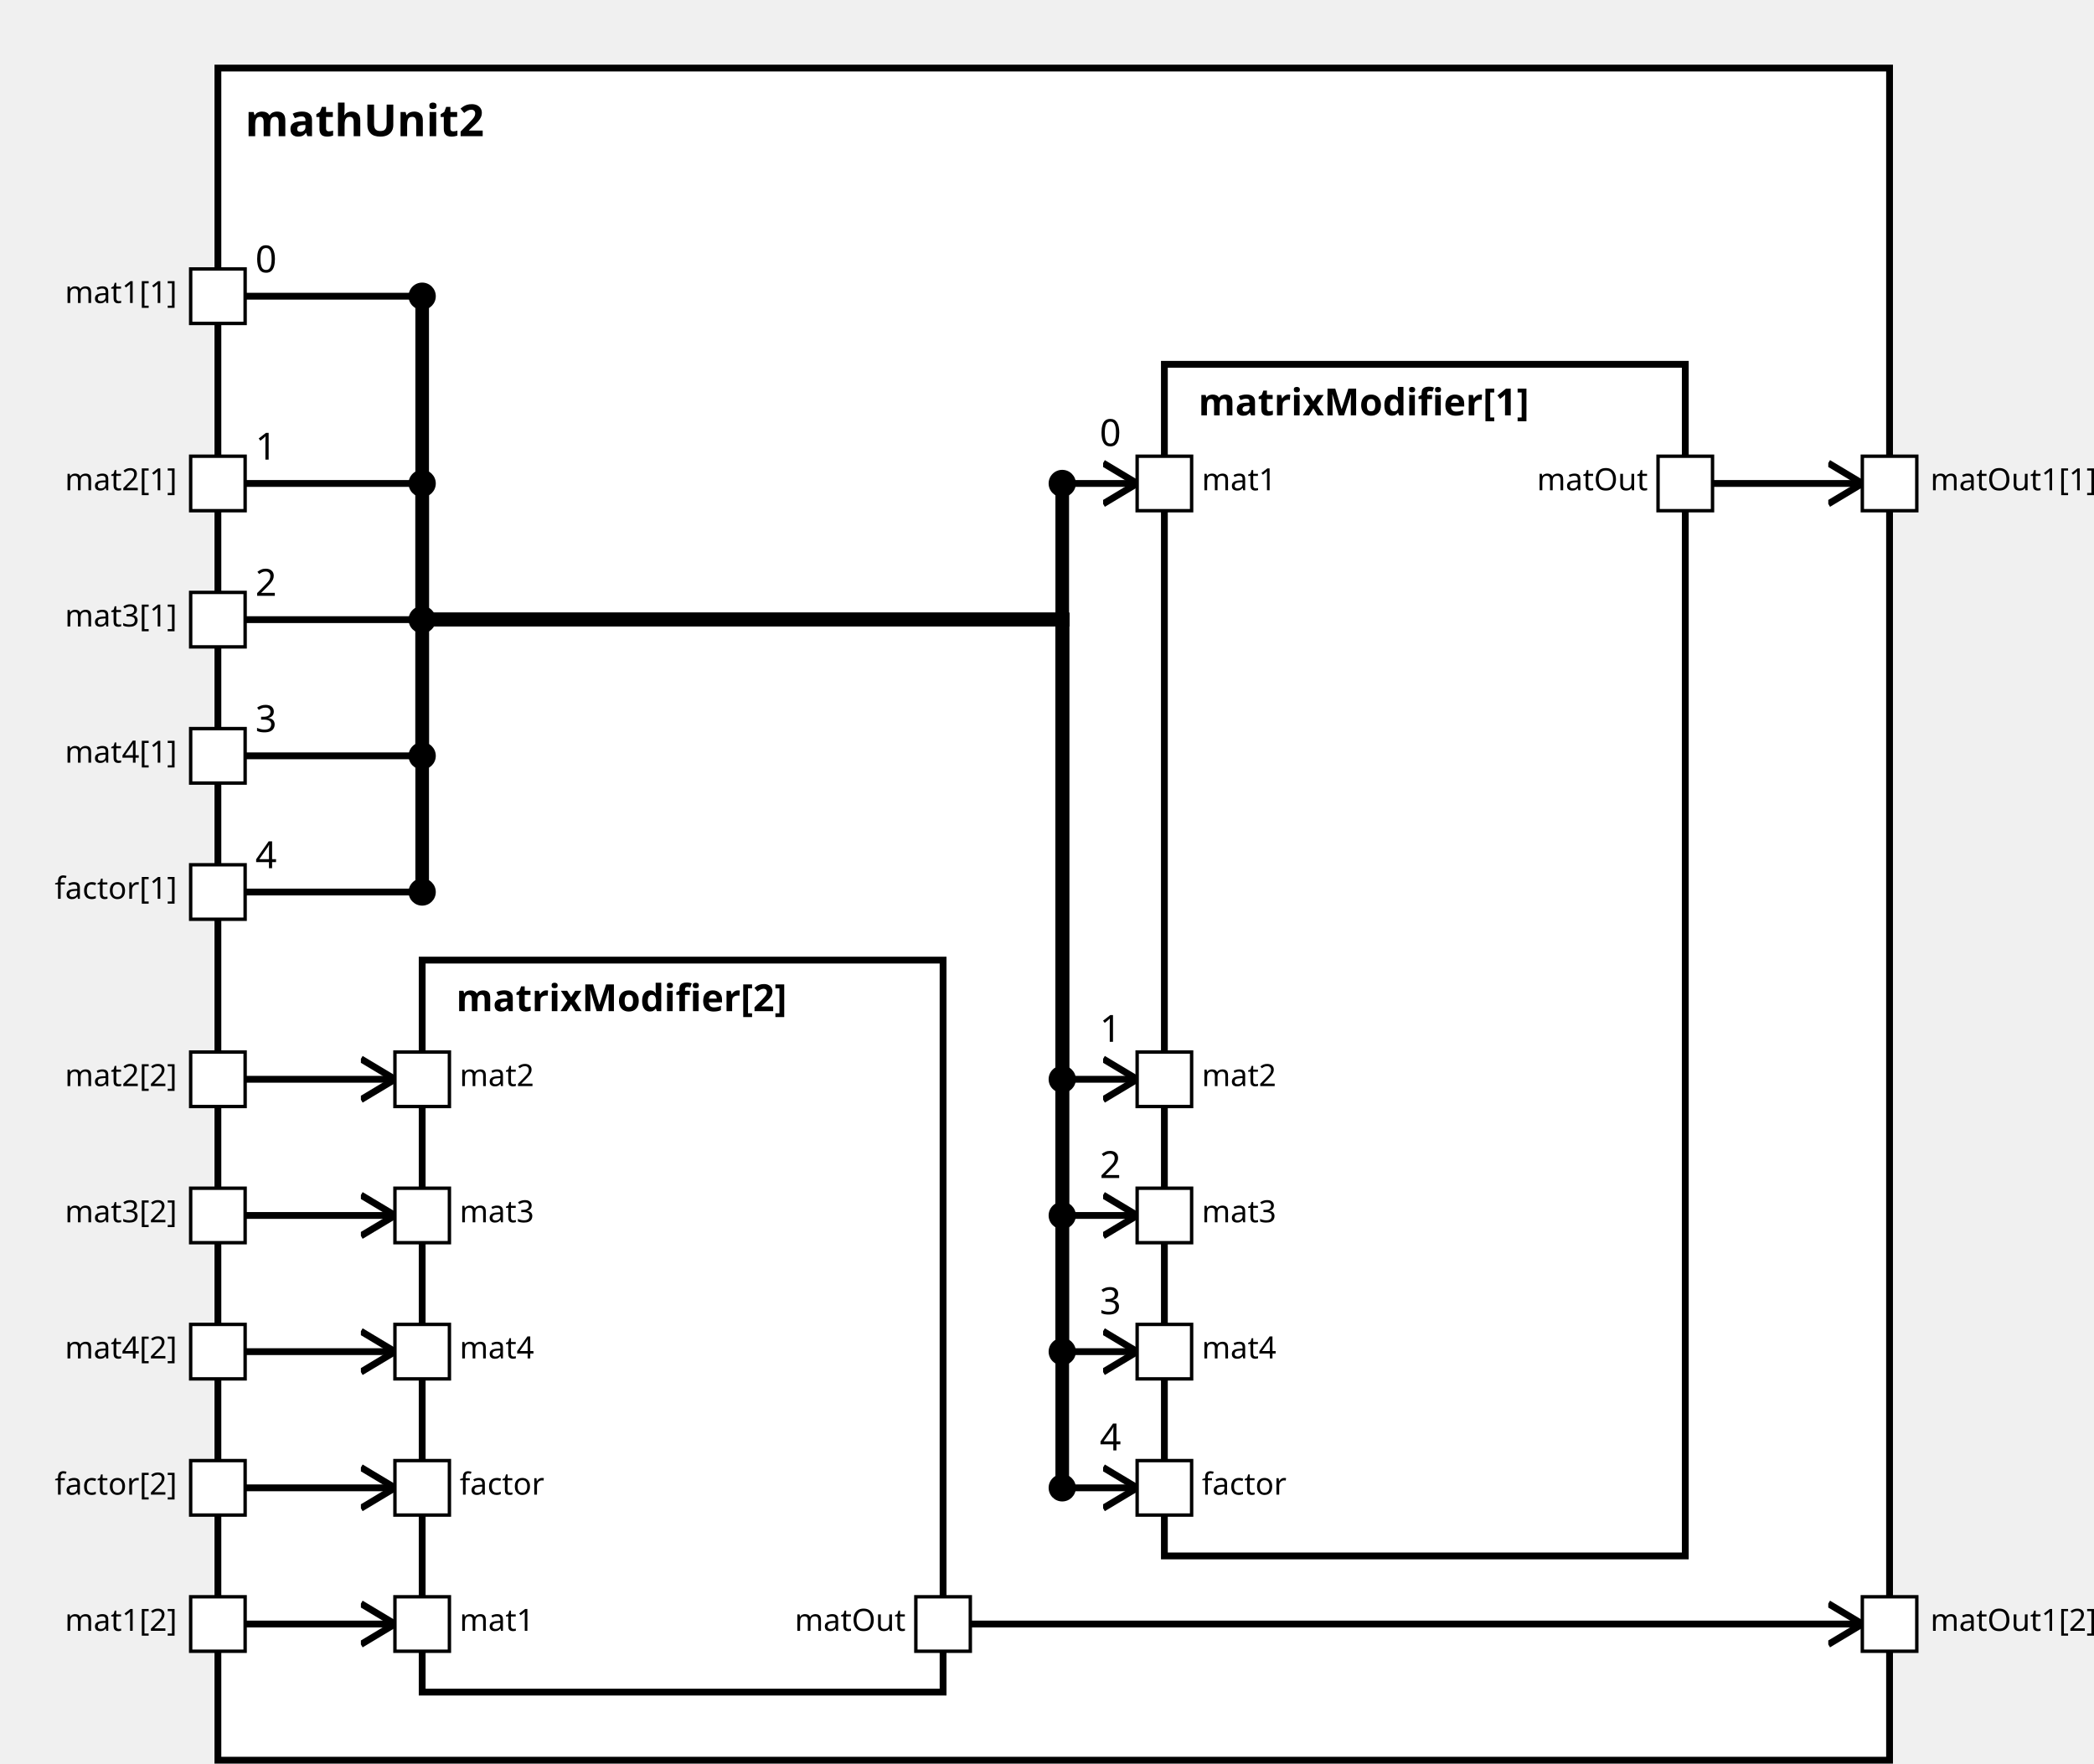
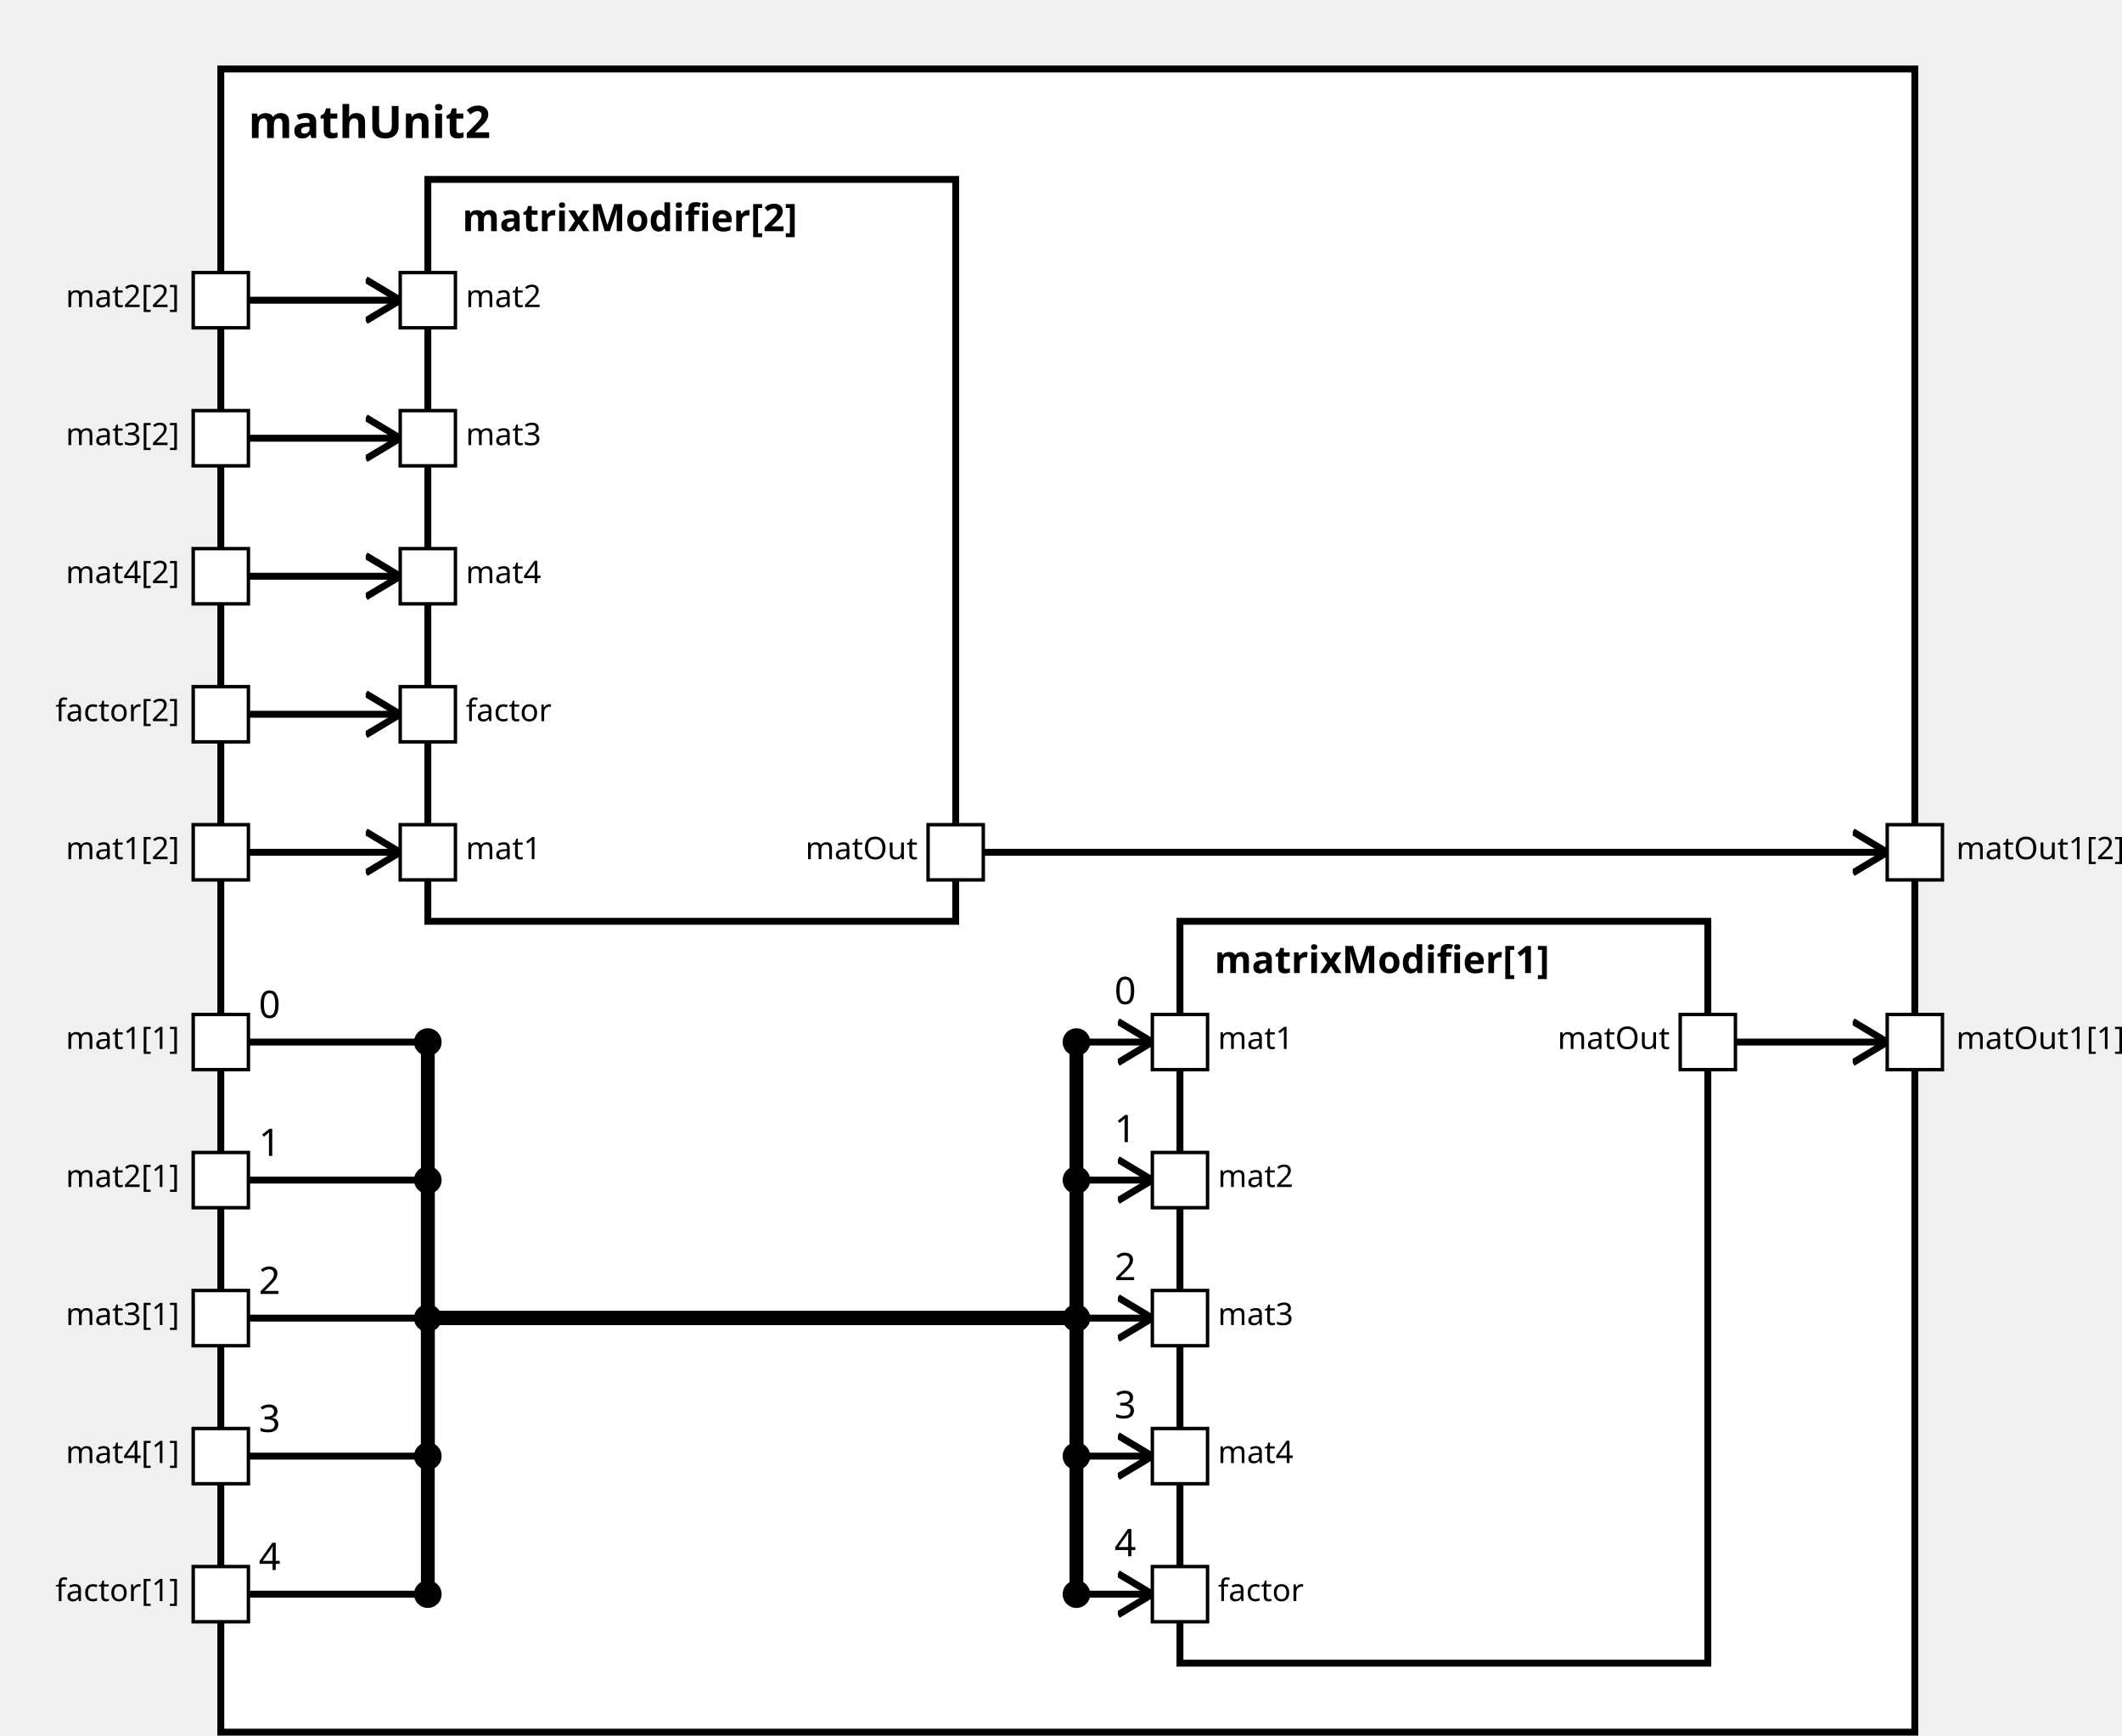
<svg xmlns="http://www.w3.org/2000/svg" xmlns:xlink="http://www.w3.org/1999/xlink" width="100%" height="100%" version="1.1">
  <svg version="1.1">
    <g transform="translate(64 20)">
-       <rect id="13" width="491" height="497" style="fill:white;stroke:black;stroke-width:2;fill-opacity:1.0;stroke-opacity:1.0" />
+       <rect id="13" width="491" height="482" style="fill:white;stroke:black;stroke-width:2;fill-opacity:1.0;stroke-opacity:1.0" />
      <text x="8" y="20" style="font-weight: bold" font-family="Verdana" font-size="13" fill="black">
            mathUnit2
    </text>
    </g>
  </svg>
-   <g transform="translate(342 107)">
-     <rect data-name="paper.mathUnit2.matrixModifier[1]" id="16" width="153" height="350" style="fill:white;stroke:black;stroke-width:2;fill-opacity:1.0;stroke-opacity:1.0" />
+   <g transform="translate(342 267)">
+     <rect data-name="paper.mathUnit2.matrixModifier[1]" id="16" width="153" height="215" style="fill:white;stroke:black;stroke-width:2;fill-opacity:1.0;stroke-opacity:1.0" />
    <text x="10" y="15" alignment-baseline="middle" style="font-weight: bold" font-family="Verdana" font-size="11" fill="black">
    matrixModifier[1]
    </text>
  </g>
-   <g transform="translate(124 282)">
+   <g transform="translate(124 52)">
    <rect data-name="paper.mathUnit2.matrixModifier[2]" id="15" width="153" height="215" style="fill:white;stroke:black;stroke-width:2;fill-opacity:1.0;stroke-opacity:1.0" />
    <text x="10" y="15" alignment-baseline="middle" style="font-weight: bold" font-family="Verdana" font-size="11" fill="black">
    matrixModifier[2]
    </text>
  </g>
  <defs>
    <marker id="0,0,0" markerWidth="13" markerHeight="13" refX="5" refY="5" orient="auto">
      <polyline points="0,2 5,5 0,8" style="fill:none; stroke:rgb(0,0,0);                     stroke-width:1" />
    </marker>
  </defs>
-   <line stroke-linecap="square" x1="503" y1="142" x2="547" y2="142" style="stroke:rgb(0, 0,0);             stroke-width:2;                 marker-end: url(#0,0,0)             " />
-   <line stroke-linecap="square" x1="285" y1="477" x2="547" y2="477" style="stroke:rgb(0, 0,0);             stroke-width:2;                 marker-end: url(#0,0,0)             " />
-   <line stroke-linecap="square" x1="72" y1="87" x2="124" y2="87" style="stroke:rgb(0, 0,0);             stroke-width:2; " />
-   <text x="75" y="80" alignment-baseline="middle" font-family="Verdana" font-size="11" fill="black">
+   <line stroke-linecap="square" x1="503" y1="302" x2="547" y2="302" style="stroke:rgb(0, 0,0);             stroke-width:2;                 marker-end: url(#0,0,0)             " />
+   <line stroke-linecap="square" x1="285" y1="247" x2="547" y2="247" style="stroke:rgb(0, 0,0);             stroke-width:2;                 marker-end: url(#0,0,0)             " />
+   <line stroke-linecap="square" x1="72" y1="302" x2="124" y2="302" style="stroke:rgb(0, 0,0);             stroke-width:2; " />
+   <text x="75" y="295" alignment-baseline="middle" font-family="Verdana" font-size="11" fill="black">
    0
    </text>
-   <line stroke-linecap="square" x1="124" y1="87" x2="124" y2="182" style="stroke:rgb(0, 0,0);             stroke-width:4; " />
-   <circle cx="124" cy="87" r="4" fill="black" />
-   <line stroke-linecap="square" x1="124" y1="182" x2="312" y2="182" style="stroke:rgb(0, 0,0);             stroke-width:4; " />
-   <line stroke-linecap="square" x1="312" y1="182" x2="312" y2="142" style="stroke:rgb(0, 0,0);             stroke-width:4; " />
-   <line stroke-linecap="square" x1="312" y1="142" x2="334" y2="142" style="stroke:rgb(0, 0,0);             stroke-width:2;                 marker-end: url(#0,0,0)             " />
-   <text x="323" y="131" alignment-baseline="middle" font-family="Verdana" font-size="11" fill="black">
+   <line stroke-linecap="square" x1="124" y1="302" x2="124" y2="382" style="stroke:rgb(0, 0,0);             stroke-width:4; " />
+   <circle cx="124" cy="302" r="4" fill="black" />
+   <line stroke-linecap="square" x1="124" y1="382" x2="312" y2="382" style="stroke:rgb(0, 0,0);             stroke-width:4; " />
+   <line stroke-linecap="square" x1="312" y1="382" x2="312" y2="302" style="stroke:rgb(0, 0,0);             stroke-width:4; " />
+   <line stroke-linecap="square" x1="312" y1="302" x2="334" y2="302" style="stroke:rgb(0, 0,0);             stroke-width:2;                 marker-end: url(#0,0,0)             " />
+   <text x="323" y="291" alignment-baseline="middle" font-family="Verdana" font-size="11" fill="black">
    0
    </text>
-   <circle cx="312" cy="142" r="4" fill="black" />
-   <line stroke-linecap="square" x1="72" y1="477" x2="116" y2="477" style="stroke:rgb(0, 0,0);             stroke-width:2;                 marker-end: url(#0,0,0)             " />
-   <line stroke-linecap="square" x1="72" y1="142" x2="124" y2="142" style="stroke:rgb(0, 0,0);             stroke-width:2; " />
-   <text x="75" y="135" alignment-baseline="middle" font-family="Verdana" font-size="11" fill="black">
+   <circle cx="312" cy="302" r="4" fill="black" />
+   <line stroke-linecap="square" x1="72" y1="247" x2="116" y2="247" style="stroke:rgb(0, 0,0);             stroke-width:2;                 marker-end: url(#0,0,0)             " />
+   <line stroke-linecap="square" x1="72" y1="342" x2="124" y2="342" style="stroke:rgb(0, 0,0);             stroke-width:2; " />
+   <text x="75" y="335" alignment-baseline="middle" font-family="Verdana" font-size="11" fill="black">
    1
    </text>
-   <line stroke-linecap="square" x1="124" y1="142" x2="124" y2="182" style="stroke:rgb(0, 0,0);             stroke-width:4; " />
-   <circle cx="124" cy="142" r="4" fill="black" />
-   <line stroke-linecap="square" x1="124" y1="182" x2="312" y2="182" style="stroke:rgb(0, 0,0);             stroke-width:4; " />
-   <line stroke-linecap="square" x1="312" y1="182" x2="312" y2="317" style="stroke:rgb(0, 0,0);             stroke-width:4; " />
-   <line stroke-linecap="square" x1="312" y1="317" x2="334" y2="317" style="stroke:rgb(0, 0,0);             stroke-width:2;                 marker-end: url(#0,0,0)             " />
-   <text x="323" y="306" alignment-baseline="middle" font-family="Verdana" font-size="11" fill="black">
+   <line stroke-linecap="square" x1="124" y1="342" x2="124" y2="382" style="stroke:rgb(0, 0,0);             stroke-width:4; " />
+   <circle cx="124" cy="342" r="4" fill="black" />
+   <line stroke-linecap="square" x1="124" y1="382" x2="312" y2="382" style="stroke:rgb(0, 0,0);             stroke-width:4; " />
+   <line stroke-linecap="square" x1="312" y1="382" x2="312" y2="342" style="stroke:rgb(0, 0,0);             stroke-width:4; " />
+   <line stroke-linecap="square" x1="312" y1="342" x2="334" y2="342" style="stroke:rgb(0, 0,0);             stroke-width:2;                 marker-end: url(#0,0,0)             " />
+   <text x="323" y="331" alignment-baseline="middle" font-family="Verdana" font-size="11" fill="black">
    1
    </text>
-   <circle cx="312" cy="317" r="4" fill="black" />
-   <line stroke-linecap="square" x1="72" y1="317" x2="116" y2="317" style="stroke:rgb(0, 0,0);             stroke-width:2;                 marker-end: url(#0,0,0)             " />
-   <line stroke-linecap="square" x1="72" y1="182" x2="124" y2="182" style="stroke:rgb(0, 0,0);             stroke-width:2; " />
-   <text x="75" y="175" alignment-baseline="middle" font-family="Verdana" font-size="11" fill="black">
+   <circle cx="312" cy="342" r="4" fill="black" />
+   <line stroke-linecap="square" x1="72" y1="87" x2="116" y2="87" style="stroke:rgb(0, 0,0);             stroke-width:2;                 marker-end: url(#0,0,0)             " />
+   <line stroke-linecap="square" x1="72" y1="382" x2="124" y2="382" style="stroke:rgb(0, 0,0);             stroke-width:2; " />
+   <text x="75" y="375" alignment-baseline="middle" font-family="Verdana" font-size="11" fill="black">
    2
    </text>
-   <line stroke-linecap="square" x1="124" y1="182" x2="124" y2="182" style="stroke:rgb(0, 0,0);             stroke-width:4; " />
-   <circle cx="124" cy="182" r="4" fill="black" />
-   <line stroke-linecap="square" x1="124" y1="182" x2="312" y2="182" style="stroke:rgb(0, 0,0);             stroke-width:4; " />
-   <line stroke-linecap="square" x1="312" y1="182" x2="312" y2="357" style="stroke:rgb(0, 0,0);             stroke-width:4; " />
-   <line stroke-linecap="square" x1="312" y1="357" x2="334" y2="357" style="stroke:rgb(0, 0,0);             stroke-width:2;                 marker-end: url(#0,0,0)             " />
-   <text x="323" y="346" alignment-baseline="middle" font-family="Verdana" font-size="11" fill="black">
+   <line stroke-linecap="square" x1="124" y1="382" x2="124" y2="382" style="stroke:rgb(0, 0,0);             stroke-width:4; " />
+   <circle cx="124" cy="382" r="4" fill="black" />
+   <line stroke-linecap="square" x1="124" y1="382" x2="312" y2="382" style="stroke:rgb(0, 0,0);             stroke-width:4; " />
+   <line stroke-linecap="square" x1="312" y1="382" x2="312" y2="382" style="stroke:rgb(0, 0,0);             stroke-width:4; " />
+   <line stroke-linecap="square" x1="312" y1="382" x2="334" y2="382" style="stroke:rgb(0, 0,0);             stroke-width:2;                 marker-end: url(#0,0,0)             " />
+   <text x="323" y="371" alignment-baseline="middle" font-family="Verdana" font-size="11" fill="black">
    2
    </text>
-   <circle cx="312" cy="357" r="4" fill="black" />
-   <line stroke-linecap="square" x1="72" y1="357" x2="116" y2="357" style="stroke:rgb(0, 0,0);             stroke-width:2;                 marker-end: url(#0,0,0)             " />
-   <line stroke-linecap="square" x1="72" y1="222" x2="124" y2="222" style="stroke:rgb(0, 0,0);             stroke-width:2; " />
-   <text x="75" y="215" alignment-baseline="middle" font-family="Verdana" font-size="11" fill="black">
+   <circle cx="312" cy="382" r="4" fill="black" />
+   <line stroke-linecap="square" x1="72" y1="127" x2="116" y2="127" style="stroke:rgb(0, 0,0);             stroke-width:2;                 marker-end: url(#0,0,0)             " />
+   <line stroke-linecap="square" x1="72" y1="422" x2="124" y2="422" style="stroke:rgb(0, 0,0);             stroke-width:2; " />
+   <text x="75" y="415" alignment-baseline="middle" font-family="Verdana" font-size="11" fill="black">
    3
    </text>
-   <line stroke-linecap="square" x1="124" y1="222" x2="124" y2="182" style="stroke:rgb(0, 0,0);             stroke-width:4; " />
-   <circle cx="124" cy="222" r="4" fill="black" />
-   <line stroke-linecap="square" x1="124" y1="182" x2="312" y2="182" style="stroke:rgb(0, 0,0);             stroke-width:4; " />
-   <line stroke-linecap="square" x1="312" y1="182" x2="312" y2="397" style="stroke:rgb(0, 0,0);             stroke-width:4; " />
-   <line stroke-linecap="square" x1="312" y1="397" x2="334" y2="397" style="stroke:rgb(0, 0,0);             stroke-width:2;                 marker-end: url(#0,0,0)             " />
-   <text x="323" y="386" alignment-baseline="middle" font-family="Verdana" font-size="11" fill="black">
+   <line stroke-linecap="square" x1="124" y1="422" x2="124" y2="382" style="stroke:rgb(0, 0,0);             stroke-width:4; " />
+   <circle cx="124" cy="422" r="4" fill="black" />
+   <line stroke-linecap="square" x1="124" y1="382" x2="312" y2="382" style="stroke:rgb(0, 0,0);             stroke-width:4; " />
+   <line stroke-linecap="square" x1="312" y1="382" x2="312" y2="422" style="stroke:rgb(0, 0,0);             stroke-width:4; " />
+   <line stroke-linecap="square" x1="312" y1="422" x2="334" y2="422" style="stroke:rgb(0, 0,0);             stroke-width:2;                 marker-end: url(#0,0,0)             " />
+   <text x="323" y="411" alignment-baseline="middle" font-family="Verdana" font-size="11" fill="black">
    3
    </text>
-   <circle cx="312" cy="397" r="4" fill="black" />
-   <line stroke-linecap="square" x1="72" y1="397" x2="116" y2="397" style="stroke:rgb(0, 0,0);             stroke-width:2;                 marker-end: url(#0,0,0)             " />
-   <line stroke-linecap="square" x1="72" y1="262" x2="124" y2="262" style="stroke:rgb(0, 0,0);             stroke-width:2; " />
-   <text x="75" y="255" alignment-baseline="middle" font-family="Verdana" font-size="11" fill="black">
+   <circle cx="312" cy="422" r="4" fill="black" />
+   <line stroke-linecap="square" x1="72" y1="167" x2="116" y2="167" style="stroke:rgb(0, 0,0);             stroke-width:2;                 marker-end: url(#0,0,0)             " />
+   <line stroke-linecap="square" x1="72" y1="462" x2="124" y2="462" style="stroke:rgb(0, 0,0);             stroke-width:2; " />
+   <text x="75" y="455" alignment-baseline="middle" font-family="Verdana" font-size="11" fill="black">
    4
    </text>
-   <line stroke-linecap="square" x1="124" y1="262" x2="124" y2="182" style="stroke:rgb(0, 0,0);             stroke-width:4; " />
-   <circle cx="124" cy="262" r="4" fill="black" />
-   <line stroke-linecap="square" x1="124" y1="182" x2="312" y2="182" style="stroke:rgb(0, 0,0);             stroke-width:4; " />
-   <line stroke-linecap="square" x1="312" y1="182" x2="312" y2="437" style="stroke:rgb(0, 0,0);             stroke-width:4; " />
-   <line stroke-linecap="square" x1="312" y1="437" x2="334" y2="437" style="stroke:rgb(0, 0,0);             stroke-width:2;                 marker-end: url(#0,0,0)             " />
-   <text x="323" y="426" alignment-baseline="middle" font-family="Verdana" font-size="11" fill="black">
+   <line stroke-linecap="square" x1="124" y1="462" x2="124" y2="382" style="stroke:rgb(0, 0,0);             stroke-width:4; " />
+   <circle cx="124" cy="462" r="4" fill="black" />
+   <line stroke-linecap="square" x1="124" y1="382" x2="312" y2="382" style="stroke:rgb(0, 0,0);             stroke-width:4; " />
+   <line stroke-linecap="square" x1="312" y1="382" x2="312" y2="462" style="stroke:rgb(0, 0,0);             stroke-width:4; " />
+   <line stroke-linecap="square" x1="312" y1="462" x2="334" y2="462" style="stroke:rgb(0, 0,0);             stroke-width:2;                 marker-end: url(#0,0,0)             " />
+   <text x="323" y="451" alignment-baseline="middle" font-family="Verdana" font-size="11" fill="black">
    4
    </text>
-   <circle cx="312" cy="437" r="4" fill="black" />
-   <line stroke-linecap="square" x1="72" y1="437" x2="116" y2="437" style="stroke:rgb(0, 0,0);             stroke-width:2;                 marker-end: url(#0,0,0)             " />
+   <circle cx="312" cy="462" r="4" fill="black" />
+   <line stroke-linecap="square" x1="72" y1="207" x2="116" y2="207" style="stroke:rgb(0, 0,0);             stroke-width:2;                 marker-end: url(#0,0,0)             " />
  <defs>
    <rect id="port" x="0" y="0" width="16" height="16" style="fill:white;stroke:rgb(0,0,0);stroke-width:1;fill-opacity:1.0;stroke-opacity:1.0" />
  </defs>
+   <use x="56" y="294" xlink:href="#port" />
+   <text text-anchor="end" alignment-baseline="middle" x="52" y="304" transform="rotate(0,52,304)" style="font-weight: regular" font-family="Verdana" font-size="9" fill="black">
+ mat1[1]
+ </text>
+   <use x="56" y="239" xlink:href="#port" />
+   <text text-anchor="end" alignment-baseline="middle" x="52" y="249" transform="rotate(0,52,249)" style="font-weight: regular" font-family="Verdana" font-size="9" fill="black">
+ mat1[2]
+ </text>
+   <use x="56" y="334" xlink:href="#port" />
+   <text text-anchor="end" alignment-baseline="middle" x="52" y="344" transform="rotate(0,52,344)" style="font-weight: regular" font-family="Verdana" font-size="9" fill="black">
+ mat2[1]
+ </text>
  <use x="56" y="79" xlink:href="#port" />
  <text text-anchor="end" alignment-baseline="middle" x="52" y="89" transform="rotate(0,52,89)" style="font-weight: regular" font-family="Verdana" font-size="9" fill="black">
- mat1[1]
- </text>
-   <use x="56" y="469" xlink:href="#port" />
-   <text text-anchor="end" alignment-baseline="middle" x="52" y="479" transform="rotate(0,52,479)" style="font-weight: regular" font-family="Verdana" font-size="9" fill="black">
- mat1[2]
- </text>
-   <use x="56" y="134" xlink:href="#port" />
-   <text text-anchor="end" alignment-baseline="middle" x="52" y="144" transform="rotate(0,52,144)" style="font-weight: regular" font-family="Verdana" font-size="9" fill="black">
- mat2[1]
- </text>
-   <use x="56" y="309" xlink:href="#port" />
-   <text text-anchor="end" alignment-baseline="middle" x="52" y="319" transform="rotate(0,52,319)" style="font-weight: regular" font-family="Verdana" font-size="9" fill="black">
mat2[2]
</text>
-   <use x="56" y="174" xlink:href="#port" />
-   <text text-anchor="end" alignment-baseline="middle" x="52" y="184" transform="rotate(0,52,184)" style="font-weight: regular" font-family="Verdana" font-size="9" fill="black">
+   <use x="56" y="374" xlink:href="#port" />
+   <text text-anchor="end" alignment-baseline="middle" x="52" y="384" transform="rotate(0,52,384)" style="font-weight: regular" font-family="Verdana" font-size="9" fill="black">
mat3[1]
</text>
-   <use x="56" y="349" xlink:href="#port" />
-   <text text-anchor="end" alignment-baseline="middle" x="52" y="359" transform="rotate(0,52,359)" style="font-weight: regular" font-family="Verdana" font-size="9" fill="black">
+   <use x="56" y="119" xlink:href="#port" />
+   <text text-anchor="end" alignment-baseline="middle" x="52" y="129" transform="rotate(0,52,129)" style="font-weight: regular" font-family="Verdana" font-size="9" fill="black">
mat3[2]
</text>
-   <use x="56" y="214" xlink:href="#port" />
-   <text text-anchor="end" alignment-baseline="middle" x="52" y="224" transform="rotate(0,52,224)" style="font-weight: regular" font-family="Verdana" font-size="9" fill="black">
+   <use x="56" y="414" xlink:href="#port" />
+   <text text-anchor="end" alignment-baseline="middle" x="52" y="424" transform="rotate(0,52,424)" style="font-weight: regular" font-family="Verdana" font-size="9" fill="black">
mat4[1]
</text>
-   <use x="56" y="389" xlink:href="#port" />
-   <text text-anchor="end" alignment-baseline="middle" x="52" y="399" transform="rotate(0,52,399)" style="font-weight: regular" font-family="Verdana" font-size="9" fill="black">
+   <use x="56" y="159" xlink:href="#port" />
+   <text text-anchor="end" alignment-baseline="middle" x="52" y="169" transform="rotate(0,52,169)" style="font-weight: regular" font-family="Verdana" font-size="9" fill="black">
mat4[2]
</text>
-   <use x="56" y="254" xlink:href="#port" />
-   <text text-anchor="end" alignment-baseline="middle" x="52" y="264" transform="rotate(0,52,264)" style="font-weight: regular" font-family="Verdana" font-size="9" fill="black">
+   <use x="56" y="454" xlink:href="#port" />
+   <text text-anchor="end" alignment-baseline="middle" x="52" y="464" transform="rotate(0,52,464)" style="font-weight: regular" font-family="Verdana" font-size="9" fill="black">
factor[1]
</text>
-   <use x="56" y="429" xlink:href="#port" />
-   <text text-anchor="end" alignment-baseline="middle" x="52" y="439" transform="rotate(0,52,439)" style="font-weight: regular" font-family="Verdana" font-size="9" fill="black">
+   <use x="56" y="199" xlink:href="#port" />
+   <text text-anchor="end" alignment-baseline="middle" x="52" y="209" transform="rotate(0,52,209)" style="font-weight: regular" font-family="Verdana" font-size="9" fill="black">
factor[2]
</text>
-   <use x="547" y="134" xlink:href="#port" />
-   <text text-anchor="start" alignment-baseline="middle" x="567" y="144" transform="rotate(0,567,144)" style="font-weight: regular" font-family="Verdana" font-size="9" fill="black">
+   <use x="547" y="294" xlink:href="#port" />
+   <text text-anchor="start" alignment-baseline="middle" x="567" y="304" transform="rotate(0,567,304)" style="font-weight: regular" font-family="Verdana" font-size="9" fill="black">
matOut1[1]
</text>
-   <use x="547" y="469" xlink:href="#port" />
-   <text text-anchor="start" alignment-baseline="middle" x="567" y="479" transform="rotate(0,567,479)" style="font-weight: regular" font-family="Verdana" font-size="9" fill="black">
+   <use x="547" y="239" xlink:href="#port" />
+   <text text-anchor="start" alignment-baseline="middle" x="567" y="249" transform="rotate(0,567,249)" style="font-weight: regular" font-family="Verdana" font-size="9" fill="black">
matOut1[2]
</text>
-   <use x="334" y="134" xlink:href="#port" />
-   <text text-anchor="start" alignment-baseline="middle" x="353" y="144" transform="rotate(0,353,144)" style="font-weight: regular" font-family="Verdana" font-size="9" fill="black">
+   <use x="334" y="294" xlink:href="#port" />
+   <text text-anchor="start" alignment-baseline="middle" x="353" y="304" transform="rotate(0,353,304)" style="font-weight: regular" font-family="Verdana" font-size="9" fill="black">
mat1
</text>
-   <use x="334" y="309" xlink:href="#port" />
-   <text text-anchor="start" alignment-baseline="middle" x="353" y="319" transform="rotate(0,353,319)" style="font-weight: regular" font-family="Verdana" font-size="9" fill="black">
+   <use x="334" y="334" xlink:href="#port" />
+   <text text-anchor="start" alignment-baseline="middle" x="353" y="344" transform="rotate(0,353,344)" style="font-weight: regular" font-family="Verdana" font-size="9" fill="black">
mat2
</text>
-   <use x="334" y="349" xlink:href="#port" />
-   <text text-anchor="start" alignment-baseline="middle" x="353" y="359" transform="rotate(0,353,359)" style="font-weight: regular" font-family="Verdana" font-size="9" fill="black">
+   <use x="334" y="374" xlink:href="#port" />
+   <text text-anchor="start" alignment-baseline="middle" x="353" y="384" transform="rotate(0,353,384)" style="font-weight: regular" font-family="Verdana" font-size="9" fill="black">
mat3
</text>
-   <use x="334" y="389" xlink:href="#port" />
-   <text text-anchor="start" alignment-baseline="middle" x="353" y="399" transform="rotate(0,353,399)" style="font-weight: regular" font-family="Verdana" font-size="9" fill="black">
+   <use x="334" y="414" xlink:href="#port" />
+   <text text-anchor="start" alignment-baseline="middle" x="353" y="424" transform="rotate(0,353,424)" style="font-weight: regular" font-family="Verdana" font-size="9" fill="black">
mat4
</text>
-   <use x="334" y="429" xlink:href="#port" />
-   <text text-anchor="start" alignment-baseline="middle" x="353" y="439" transform="rotate(0,353,439)" style="font-weight: regular" font-family="Verdana" font-size="9" fill="black">
+   <use x="334" y="454" xlink:href="#port" />
+   <text text-anchor="start" alignment-baseline="middle" x="353" y="464" transform="rotate(0,353,464)" style="font-weight: regular" font-family="Verdana" font-size="9" fill="black">
factor
</text>
-   <use x="487" y="134" xlink:href="#port" />
-   <text text-anchor="end" alignment-baseline="middle" x="484" y="144" transform="rotate(0,484,144)" style="font-weight: regular" font-family="Verdana" font-size="9" fill="black">
+   <use x="487" y="294" xlink:href="#port" />
+   <text text-anchor="end" alignment-baseline="middle" x="484" y="304" transform="rotate(0,484,304)" style="font-weight: regular" font-family="Verdana" font-size="9" fill="black">
matOut
</text>
-   <use x="116" y="469" xlink:href="#port" />
-   <text text-anchor="start" alignment-baseline="middle" x="135" y="479" transform="rotate(0,135,479)" style="font-weight: regular" font-family="Verdana" font-size="9" fill="black">
+   <use x="116" y="239" xlink:href="#port" />
+   <text text-anchor="start" alignment-baseline="middle" x="135" y="249" transform="rotate(0,135,249)" style="font-weight: regular" font-family="Verdana" font-size="9" fill="black">
mat1
</text>
-   <use x="116" y="309" xlink:href="#port" />
-   <text text-anchor="start" alignment-baseline="middle" x="135" y="319" transform="rotate(0,135,319)" style="font-weight: regular" font-family="Verdana" font-size="9" fill="black">
+   <use x="116" y="79" xlink:href="#port" />
+   <text text-anchor="start" alignment-baseline="middle" x="135" y="89" transform="rotate(0,135,89)" style="font-weight: regular" font-family="Verdana" font-size="9" fill="black">
mat2
</text>
-   <use x="116" y="349" xlink:href="#port" />
-   <text text-anchor="start" alignment-baseline="middle" x="135" y="359" transform="rotate(0,135,359)" style="font-weight: regular" font-family="Verdana" font-size="9" fill="black">
+   <use x="116" y="119" xlink:href="#port" />
+   <text text-anchor="start" alignment-baseline="middle" x="135" y="129" transform="rotate(0,135,129)" style="font-weight: regular" font-family="Verdana" font-size="9" fill="black">
mat3
</text>
-   <use x="116" y="389" xlink:href="#port" />
-   <text text-anchor="start" alignment-baseline="middle" x="135" y="399" transform="rotate(0,135,399)" style="font-weight: regular" font-family="Verdana" font-size="9" fill="black">
+   <use x="116" y="159" xlink:href="#port" />
+   <text text-anchor="start" alignment-baseline="middle" x="135" y="169" transform="rotate(0,135,169)" style="font-weight: regular" font-family="Verdana" font-size="9" fill="black">
mat4
</text>
-   <use x="116" y="429" xlink:href="#port" />
-   <text text-anchor="start" alignment-baseline="middle" x="135" y="439" transform="rotate(0,135,439)" style="font-weight: regular" font-family="Verdana" font-size="9" fill="black">
+   <use x="116" y="199" xlink:href="#port" />
+   <text text-anchor="start" alignment-baseline="middle" x="135" y="209" transform="rotate(0,135,209)" style="font-weight: regular" font-family="Verdana" font-size="9" fill="black">
factor
</text>
-   <use x="269" y="469" xlink:href="#port" />
-   <text text-anchor="end" alignment-baseline="middle" x="266" y="479" transform="rotate(0,266,479)" style="font-weight: regular" font-family="Verdana" font-size="9" fill="black">
+   <use x="269" y="239" xlink:href="#port" />
+   <text text-anchor="end" alignment-baseline="middle" x="266" y="249" transform="rotate(0,266,249)" style="font-weight: regular" font-family="Verdana" font-size="9" fill="black">
matOut
</text>
</svg>
